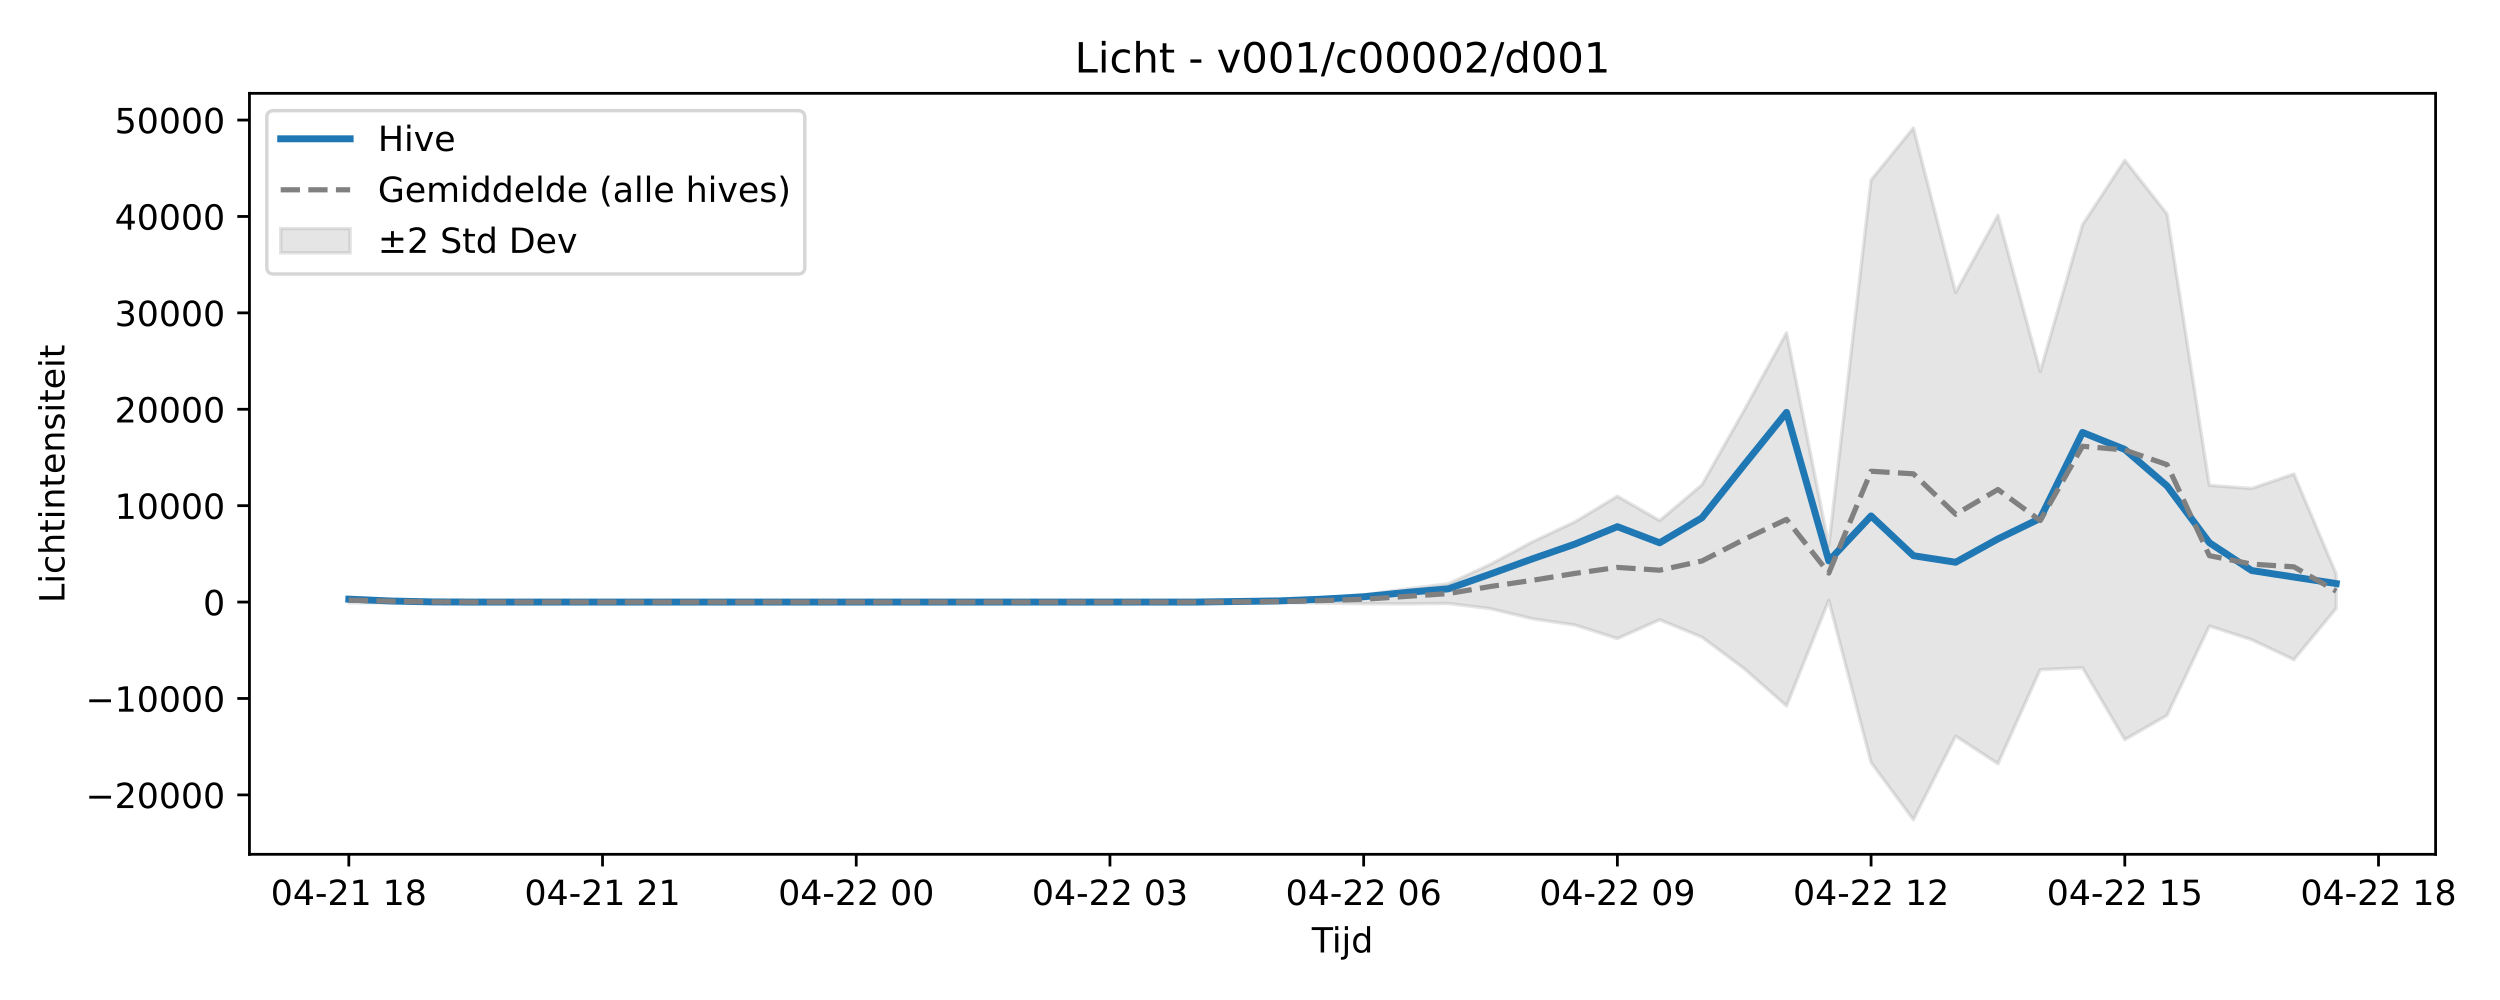
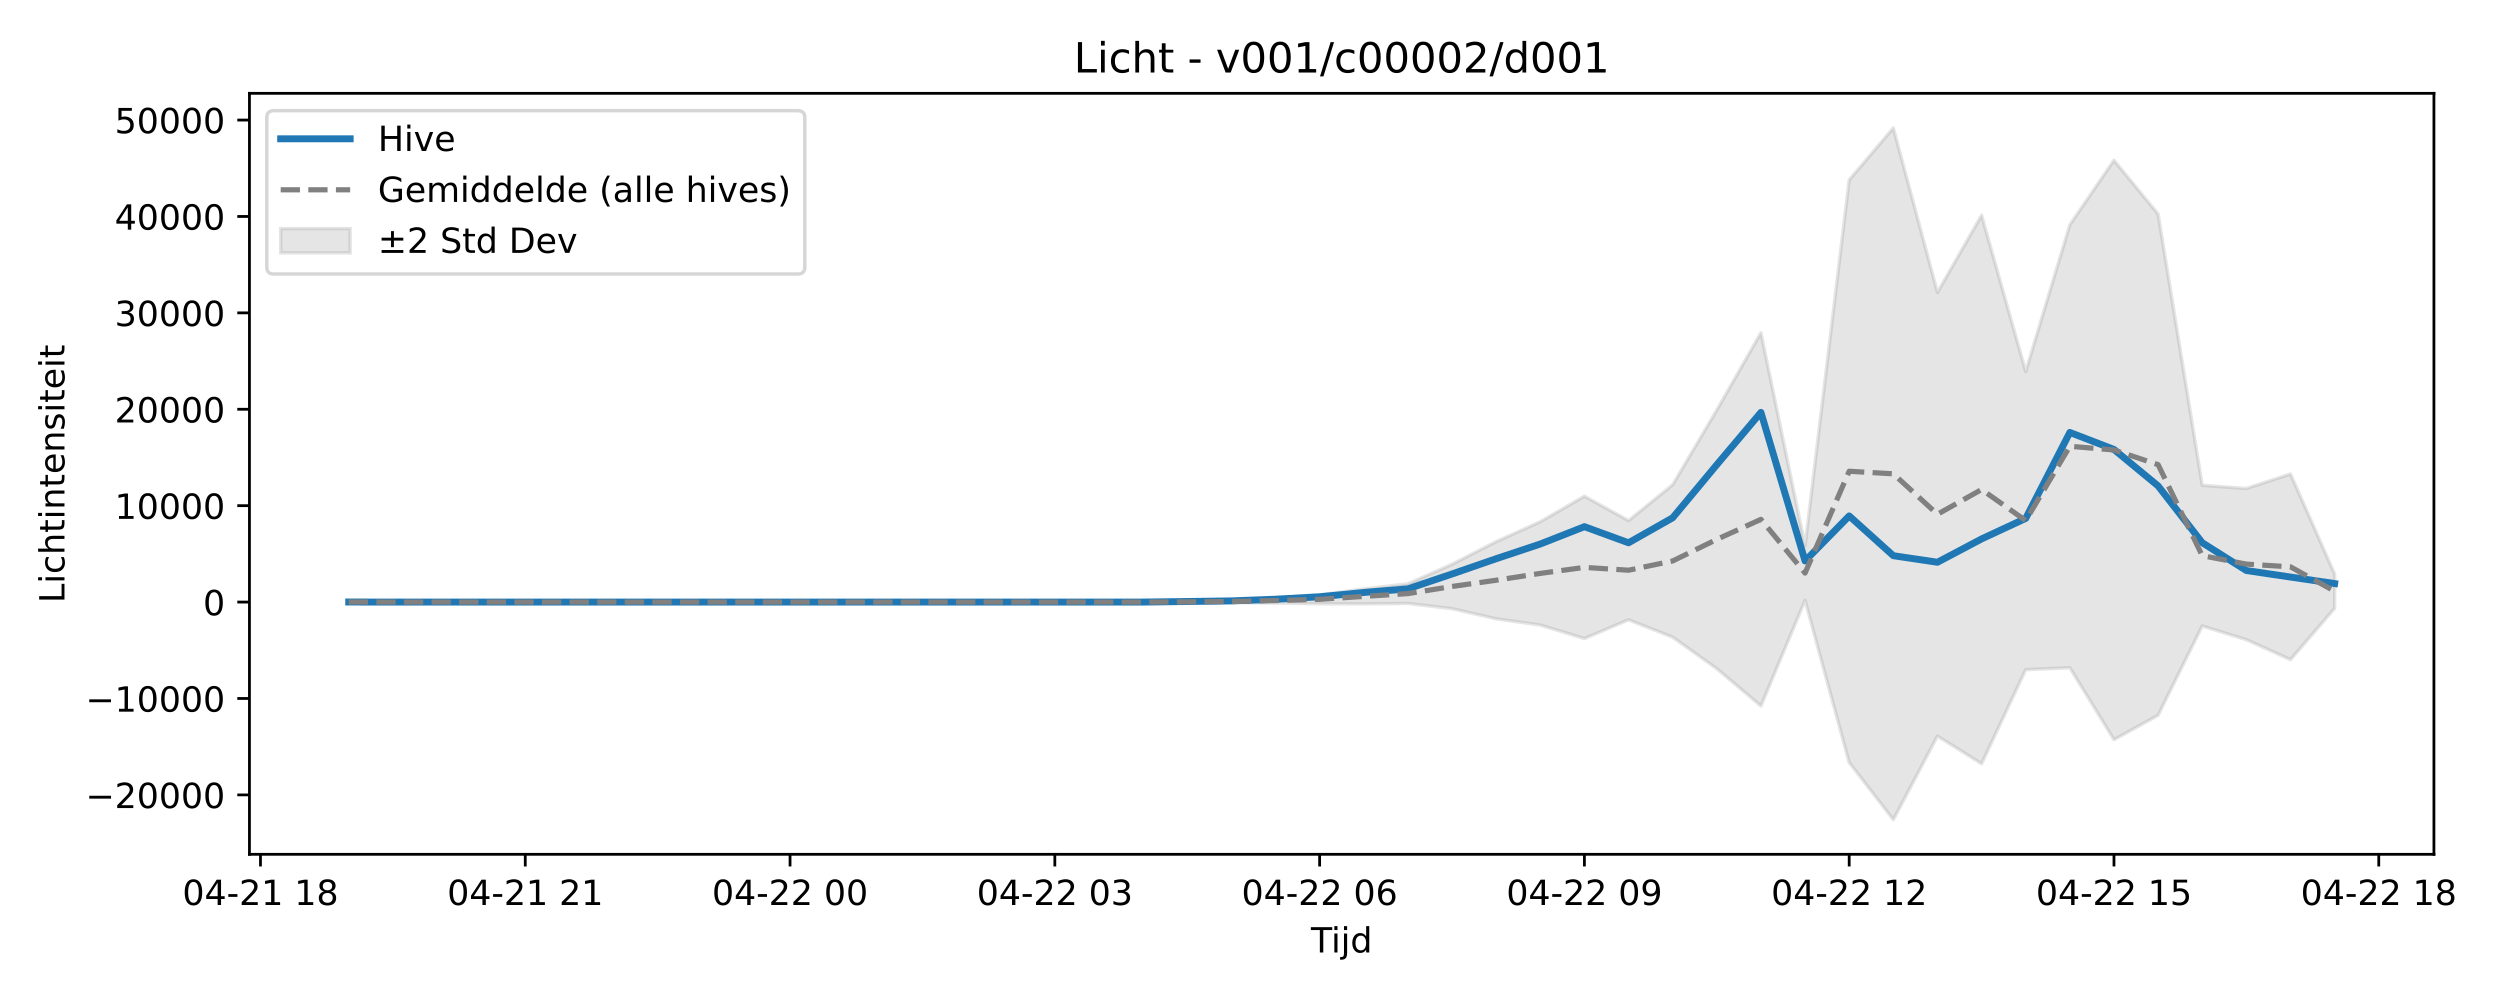
<svg xmlns="http://www.w3.org/2000/svg" xmlns:xlink="http://www.w3.org/1999/xlink" width="720pt" height="288pt" viewBox="0 0 720 288" version="1.1">
  <defs>
    <style type="text/css">*{stroke-linejoin: round; stroke-linecap: butt}</style>
  </defs>
  <g id="figure_1">
    <g id="patch_1">
      <path d="M 0 288  L 720 288  L 720 0  L 0 0  z " style="fill: #ffffff" />
    </g>
    <g id="axes_1">
      <g id="patch_2">
-         <path d="M 71.84 246.04  L 701.451 246.04  L 701.451 26.88  L 71.84 26.88  z " style="fill: #ffffff" />
+         <path d="M 71.84 246.04  L 700.971 246.04  L 700.971 26.88  L 71.84 26.88  z " style="fill: #ffffff" />
      </g>
      <g id="FillBetweenPolyCollection_1">
        <defs>
-           <path id="mb40a20d2f4" d="M 100.459 -116.009  L 100.459 -114.329  L 112.637 -114.475  L 124.815 -114.547  L 136.993 -114.594  L 149.171 -114.601  L 161.349 -114.601  L 173.528 -114.601  L 185.706 -114.601  L 197.884 -114.601  L 210.062 -114.601  L 222.24 -114.601  L 234.418 -114.601  L 246.597 -114.601  L 258.775 -114.601  L 270.953 -114.601  L 283.131 -114.601  L 295.309 -114.601  L 307.487 -114.601  L 319.665 -114.601  L 331.844 -114.601  L 344.022 -114.6  L 356.2 -114.486  L 368.378 -114.456  L 380.556 -114.314  L 392.734 -114.123  L 404.913 -114.081  L 417.091 -114.205  L 429.269 -112.703  L 441.447 -109.777  L 453.625 -107.984  L 465.803 -104.097  L 477.981 -109.498  L 490.16 -104.494  L 502.338 -95.418  L 514.516 -84.686  L 526.694 -115.083  L 538.872 -68.387  L 551.05 -51.922  L 563.229 -75.999  L 575.407 -68.039  L 587.585 -95.134  L 599.763 -95.68  L 611.941 -74.97  L 624.119 -82  L 636.297 -107.708  L 648.476 -103.766  L 660.654 -98.012  L 672.832 -112.794  L 672.832 -122.677  L 672.832 -122.677  L 660.654 -151.487  L 648.476 -147.311  L 636.297 -148.223  L 624.119 -226.359  L 611.941 -241.841  L 599.763 -223.268  L 587.585 -181.001  L 575.407 -226.006  L 563.229 -203.78  L 551.05 -251.158  L 538.872 -236.176  L 526.694 -130.831  L 514.516 -192.163  L 502.338 -169.901  L 490.16 -148.384  L 477.981 -138.063  L 465.803 -145.086  L 453.625 -137.736  L 441.447 -132.004  L 429.269 -125.49  L 417.091 -119.878  L 404.913 -118.375  L 392.734 -116.676  L 380.556 -115.75  L 368.378 -115.075  L 356.2 -114.841  L 344.022 -114.605  L 331.844 -114.601  L 319.665 -114.601  L 307.487 -114.601  L 295.309 -114.601  L 283.131 -114.601  L 270.953 -114.601  L 258.775 -114.601  L 246.597 -114.601  L 234.418 -114.601  L 222.24 -114.601  L 210.062 -114.601  L 197.884 -114.601  L 185.706 -114.601  L 173.528 -114.601  L 161.349 -114.601  L 149.171 -114.601  L 136.993 -114.614  L 124.815 -114.759  L 112.637 -115.21  L 100.459 -116.009  z " style="stroke: #808080; stroke-opacity: 0.2" />
+           <path id="m0e2155db5e" d="M 100.437 -114.717  L 100.437 -114.553  L 113.147 -114.594  L 125.856 -114.601  L 138.566 -114.601  L 151.276 -114.601  L 163.985 -114.601  L 176.695 -114.601  L 189.405 -114.601  L 202.115 -114.601  L 214.824 -114.601  L 227.534 -114.601  L 240.244 -114.601  L 252.953 -114.601  L 265.663 -114.601  L 278.373 -114.601  L 291.083 -114.601  L 303.792 -114.601  L 316.502 -114.601  L 329.212 -114.6  L 341.921 -114.486  L 354.631 -114.456  L 367.341 -114.314  L 380.051 -114.123  L 392.76 -114.081  L 405.47 -114.205  L 418.18 -112.703  L 430.889 -109.777  L 443.599 -107.984  L 456.309 -104.097  L 469.019 -109.498  L 481.728 -104.494  L 494.438 -95.418  L 507.148 -84.686  L 519.857 -115.083  L 532.567 -68.387  L 545.277 -51.922  L 557.987 -75.999  L 570.696 -68.039  L 583.406 -95.134  L 596.116 -95.68  L 608.825 -74.97  L 621.535 -82  L 634.245 -107.708  L 646.955 -103.766  L 659.664 -98.012  L 672.374 -112.794  L 672.374 -122.677  L 672.374 -122.677  L 659.664 -151.487  L 646.955 -147.311  L 634.245 -148.223  L 621.535 -226.359  L 608.825 -241.841  L 596.116 -223.268  L 583.406 -181.001  L 570.696 -226.006  L 557.987 -203.78  L 545.277 -251.158  L 532.567 -236.176  L 519.857 -130.831  L 507.148 -192.163  L 494.438 -169.901  L 481.728 -148.384  L 469.019 -138.063  L 456.309 -145.086  L 443.599 -137.736  L 430.889 -132.004  L 418.18 -125.49  L 405.47 -119.878  L 392.76 -118.375  L 380.051 -116.676  L 367.341 -115.75  L 354.631 -115.075  L 341.921 -114.841  L 329.212 -114.605  L 316.502 -114.601  L 303.792 -114.601  L 291.083 -114.601  L 278.373 -114.601  L 265.663 -114.601  L 252.953 -114.601  L 240.244 -114.601  L 227.534 -114.601  L 214.824 -114.601  L 202.115 -114.601  L 189.405 -114.601  L 176.695 -114.601  L 163.985 -114.601  L 151.276 -114.601  L 138.566 -114.601  L 125.856 -114.601  L 113.147 -114.614  L 100.437 -114.717  z " style="stroke: #808080; stroke-opacity: 0.2" />
        </defs>
-         <g clip-path="url(#p289f953d80)">
-           <use xlink:href="#mb40a20d2f4" x="0" y="288" style="fill: #808080; fill-opacity: 0.2; stroke: #808080; stroke-opacity: 0.2" />
+         <g clip-path="url(#pf7ab333ab5)">
+           <use xlink:href="#m0e2155db5e" x="0" y="288" style="fill: #808080; fill-opacity: 0.2; stroke: #808080; stroke-opacity: 0.2" />
        </g>
      </g>
      <g id="matplotlib.axis_1">
        <g id="xtick_1">
          <g id="line2d_1">
            <defs>
-               <path id="m3465096971" d="M 0 0  L 0 3.5  " style="stroke: #000000; stroke-width: 0.8" />
-             </defs>
-             <g>
-               <use xlink:href="#m3465096971" x="100.459" y="246.04" style="stroke: #000000; stroke-width: 0.8" />
+               <path id="m00b32b016e" d="M 0 0  L 0 3.5  " style="stroke: #000000; stroke-width: 0.8" />
+             </defs>
+             <g>
+               <use xlink:href="#m00b32b016e" x="75.017" y="246.04" style="stroke: #000000; stroke-width: 0.8" />
            </g>
          </g>
          <g id="text_1">
-             <g transform="translate(77.97819 260.6384) scale(0.1 -0.1)">
+             <g transform="translate(52.53696 260.6384) scale(0.1 -0.1)">
              <defs>
                <path id="DejaVuSans-30" d="M 2034 4250  Q 1547 4250 1301 3770  Q 1056 3291 1056 2328  Q 1056 1369 1301 889  Q 1547 409 2034 409  Q 2525 409 2770 889  Q 3016 1369 3016 2328  Q 3016 3291 2770 3770  Q 2525 4250 2034 4250  z M 2034 4750  Q 2819 4750 3233 4129  Q 3647 3509 3647 2328  Q 3647 1150 3233 529  Q 2819 -91 2034 -91  Q 1250 -91 836 529  Q 422 1150 422 2328  Q 422 3509 836 4129  Q 1250 4750 2034 4750  z " transform="scale(0.015625)" />
                <path id="DejaVuSans-34" d="M 2419 4116  L 825 1625  L 2419 1625  L 2419 4116  z M 2253 4666  L 3047 4666  L 3047 1625  L 3713 1625  L 3713 1100  L 3047 1100  L 3047 0  L 2419 0  L 2419 1100  L 313 1100  L 313 1709  L 2253 4666  z " transform="scale(0.015625)" />
                <path id="DejaVuSans-2d" d="M 313 2009  L 1997 2009  L 1997 1497  L 313 1497  L 313 2009  z " transform="scale(0.015625)" />
                <path id="DejaVuSans-32" d="M 1228 531  L 3431 531  L 3431 0  L 469 0  L 469 531  Q 828 903 1448 1529  Q 2069 2156 2228 2338  Q 2531 2678 2651 2914  Q 2772 3150 2772 3378  Q 2772 3750 2511 3984  Q 2250 4219 1831 4219  Q 1534 4219 1204 4116  Q 875 4013 500 3803  L 500 4441  Q 881 4594 1212 4672  Q 1544 4750 1819 4750  Q 2544 4750 2975 4387  Q 3406 4025 3406 3419  Q 3406 3131 3298 2873  Q 3191 2616 2906 2266  Q 2828 2175 2409 1742  Q 1991 1309 1228 531  z " transform="scale(0.015625)" />
                <path id="DejaVuSans-31" d="M 794 531  L 1825 531  L 1825 4091  L 703 3866  L 703 4441  L 1819 4666  L 2450 4666  L 2450 531  L 3481 531  L 3481 0  L 794 0  L 794 531  z " transform="scale(0.015625)" />
                <path id="DejaVuSans-20" transform="scale(0.015625)" />
                <path id="DejaVuSans-38" d="M 2034 2216  Q 1584 2216 1326 1975  Q 1069 1734 1069 1313  Q 1069 891 1326 650  Q 1584 409 2034 409  Q 2484 409 2743 651  Q 3003 894 3003 1313  Q 3003 1734 2745 1975  Q 2488 2216 2034 2216  z M 1403 2484  Q 997 2584 770 2862  Q 544 3141 544 3541  Q 544 4100 942 4425  Q 1341 4750 2034 4750  Q 2731 4750 3128 4425  Q 3525 4100 3525 3541  Q 3525 3141 3298 2862  Q 3072 2584 2669 2484  Q 3125 2378 3379 2068  Q 3634 1759 3634 1313  Q 3634 634 3220 271  Q 2806 -91 2034 -91  Q 1263 -91 848 271  Q 434 634 434 1313  Q 434 1759 690 2068  Q 947 2378 1403 2484  z M 1172 3481  Q 1172 3119 1398 2916  Q 1625 2713 2034 2713  Q 2441 2713 2670 2916  Q 2900 3119 2900 3481  Q 2900 3844 2670 4047  Q 2441 4250 2034 4250  Q 1625 4250 1398 4047  Q 1172 3844 1172 3481  z " transform="scale(0.015625)" />
              </defs>
              <use xlink:href="#DejaVuSans-30" />
              <use xlink:href="#DejaVuSans-34" transform="translate(63.62305 0)" />
              <use xlink:href="#DejaVuSans-2d" transform="translate(127.2461 0)" />
              <use xlink:href="#DejaVuSans-32" transform="translate(163.3301 0)" />
              <use xlink:href="#DejaVuSans-31" transform="translate(226.9531 0)" />
              <use xlink:href="#DejaVuSans-20" transform="translate(290.5762 0)" />
              <use xlink:href="#DejaVuSans-31" transform="translate(322.3633 0)" />
              <use xlink:href="#DejaVuSans-38" transform="translate(385.9863 0)" />
            </g>
          </g>
        </g>
        <g id="xtick_2">
          <g id="line2d_2">
            <g>
-               <use xlink:href="#m3465096971" x="173.528" y="246.04" style="stroke: #000000; stroke-width: 0.8" />
+               <use xlink:href="#m00b32b016e" x="151.276" y="246.04" style="stroke: #000000; stroke-width: 0.8" />
            </g>
          </g>
          <g id="text_2">
-             <g transform="translate(151.0471 260.6384) scale(0.1 -0.1)">
+             <g transform="translate(128.7953 260.6384) scale(0.1 -0.1)">
              <use xlink:href="#DejaVuSans-30" />
              <use xlink:href="#DejaVuSans-34" transform="translate(63.62305 0)" />
              <use xlink:href="#DejaVuSans-2d" transform="translate(127.2461 0)" />
              <use xlink:href="#DejaVuSans-32" transform="translate(163.3301 0)" />
              <use xlink:href="#DejaVuSans-31" transform="translate(226.9531 0)" />
              <use xlink:href="#DejaVuSans-20" transform="translate(290.5762 0)" />
              <use xlink:href="#DejaVuSans-32" transform="translate(322.3633 0)" />
              <use xlink:href="#DejaVuSans-31" transform="translate(385.9863 0)" />
            </g>
          </g>
        </g>
        <g id="xtick_3">
          <g id="line2d_3">
            <g>
-               <use xlink:href="#m3465096971" x="246.597" y="246.04" style="stroke: #000000; stroke-width: 0.8" />
+               <use xlink:href="#m00b32b016e" x="227.534" y="246.04" style="stroke: #000000; stroke-width: 0.8" />
            </g>
          </g>
          <g id="text_3">
-             <g transform="translate(224.1161 260.6384) scale(0.1 -0.1)">
+             <g transform="translate(205.0535 260.6384) scale(0.1 -0.1)">
              <use xlink:href="#DejaVuSans-30" />
              <use xlink:href="#DejaVuSans-34" transform="translate(63.62305 0)" />
              <use xlink:href="#DejaVuSans-2d" transform="translate(127.2461 0)" />
              <use xlink:href="#DejaVuSans-32" transform="translate(163.3301 0)" />
              <use xlink:href="#DejaVuSans-32" transform="translate(226.9531 0)" />
              <use xlink:href="#DejaVuSans-20" transform="translate(290.5762 0)" />
              <use xlink:href="#DejaVuSans-30" transform="translate(322.3633 0)" />
              <use xlink:href="#DejaVuSans-30" transform="translate(385.9863 0)" />
            </g>
          </g>
        </g>
        <g id="xtick_4">
          <g id="line2d_4">
            <g>
-               <use xlink:href="#m3465096971" x="319.665" y="246.04" style="stroke: #000000; stroke-width: 0.8" />
+               <use xlink:href="#m00b32b016e" x="303.792" y="246.04" style="stroke: #000000; stroke-width: 0.8" />
            </g>
          </g>
          <g id="text_4">
-             <g transform="translate(297.185 260.6384) scale(0.1 -0.1)">
+             <g transform="translate(281.3118 260.6384) scale(0.1 -0.1)">
              <defs>
                <path id="DejaVuSans-33" d="M 2597 2516  Q 3050 2419 3304 2112  Q 3559 1806 3559 1356  Q 3559 666 3084 287  Q 2609 -91 1734 -91  Q 1441 -91 1130 -33  Q 819 25 488 141  L 488 750  Q 750 597 1062 519  Q 1375 441 1716 441  Q 2309 441 2620 675  Q 2931 909 2931 1356  Q 2931 1769 2642 2001  Q 2353 2234 1838 2234  L 1294 2234  L 1294 2753  L 1863 2753  Q 2328 2753 2575 2939  Q 2822 3125 2822 3475  Q 2822 3834 2567 4026  Q 2313 4219 1838 4219  Q 1578 4219 1281 4162  Q 984 4106 628 3988  L 628 4550  Q 988 4650 1302 4700  Q 1616 4750 1894 4750  Q 2613 4750 3031 4423  Q 3450 4097 3450 3541  Q 3450 3153 3228 2886  Q 3006 2619 2597 2516  z " transform="scale(0.015625)" />
              </defs>
              <use xlink:href="#DejaVuSans-30" />
              <use xlink:href="#DejaVuSans-34" transform="translate(63.62305 0)" />
              <use xlink:href="#DejaVuSans-2d" transform="translate(127.2461 0)" />
              <use xlink:href="#DejaVuSans-32" transform="translate(163.3301 0)" />
              <use xlink:href="#DejaVuSans-32" transform="translate(226.9531 0)" />
              <use xlink:href="#DejaVuSans-20" transform="translate(290.5762 0)" />
              <use xlink:href="#DejaVuSans-30" transform="translate(322.3633 0)" />
              <use xlink:href="#DejaVuSans-33" transform="translate(385.9863 0)" />
            </g>
          </g>
        </g>
        <g id="xtick_5">
          <g id="line2d_5">
            <g>
-               <use xlink:href="#m3465096971" x="392.734" y="246.04" style="stroke: #000000; stroke-width: 0.8" />
+               <use xlink:href="#m00b32b016e" x="380.051" y="246.04" style="stroke: #000000; stroke-width: 0.8" />
            </g>
          </g>
          <g id="text_5">
-             <g transform="translate(370.2539 260.6384) scale(0.1 -0.1)">
+             <g transform="translate(357.5701 260.6384) scale(0.1 -0.1)">
              <defs>
                <path id="DejaVuSans-36" d="M 2113 2584  Q 1688 2584 1439 2293  Q 1191 2003 1191 1497  Q 1191 994 1439 701  Q 1688 409 2113 409  Q 2538 409 2786 701  Q 3034 994 3034 1497  Q 3034 2003 2786 2293  Q 2538 2584 2113 2584  z M 3366 4563  L 3366 3988  Q 3128 4100 2886 4159  Q 2644 4219 2406 4219  Q 1781 4219 1451 3797  Q 1122 3375 1075 2522  Q 1259 2794 1537 2939  Q 1816 3084 2150 3084  Q 2853 3084 3261 2657  Q 3669 2231 3669 1497  Q 3669 778 3244 343  Q 2819 -91 2113 -91  Q 1303 -91 875 529  Q 447 1150 447 2328  Q 447 3434 972 4092  Q 1497 4750 2381 4750  Q 2619 4750 2861 4703  Q 3103 4656 3366 4563  z " transform="scale(0.015625)" />
              </defs>
              <use xlink:href="#DejaVuSans-30" />
              <use xlink:href="#DejaVuSans-34" transform="translate(63.62305 0)" />
              <use xlink:href="#DejaVuSans-2d" transform="translate(127.2461 0)" />
              <use xlink:href="#DejaVuSans-32" transform="translate(163.3301 0)" />
              <use xlink:href="#DejaVuSans-32" transform="translate(226.9531 0)" />
              <use xlink:href="#DejaVuSans-20" transform="translate(290.5762 0)" />
              <use xlink:href="#DejaVuSans-30" transform="translate(322.3633 0)" />
              <use xlink:href="#DejaVuSans-36" transform="translate(385.9863 0)" />
            </g>
          </g>
        </g>
        <g id="xtick_6">
          <g id="line2d_6">
            <g>
-               <use xlink:href="#m3465096971" x="465.803" y="246.04" style="stroke: #000000; stroke-width: 0.8" />
+               <use xlink:href="#m00b32b016e" x="456.309" y="246.04" style="stroke: #000000; stroke-width: 0.8" />
            </g>
          </g>
          <g id="text_6">
-             <g transform="translate(443.3228 260.6384) scale(0.1 -0.1)">
+             <g transform="translate(433.8284 260.6384) scale(0.1 -0.1)">
              <defs>
                <path id="DejaVuSans-39" d="M 703 97  L 703 672  Q 941 559 1184 500  Q 1428 441 1663 441  Q 2288 441 2617 861  Q 2947 1281 2994 2138  Q 2813 1869 2534 1725  Q 2256 1581 1919 1581  Q 1219 1581 811 2004  Q 403 2428 403 3163  Q 403 3881 828 4315  Q 1253 4750 1959 4750  Q 2769 4750 3195 4129  Q 3622 3509 3622 2328  Q 3622 1225 3098 567  Q 2575 -91 1691 -91  Q 1453 -91 1209 -44  Q 966 3 703 97  z M 1959 2075  Q 2384 2075 2632 2365  Q 2881 2656 2881 3163  Q 2881 3666 2632 3958  Q 2384 4250 1959 4250  Q 1534 4250 1286 3958  Q 1038 3666 1038 3163  Q 1038 2656 1286 2365  Q 1534 2075 1959 2075  z " transform="scale(0.015625)" />
              </defs>
              <use xlink:href="#DejaVuSans-30" />
              <use xlink:href="#DejaVuSans-34" transform="translate(63.62305 0)" />
              <use xlink:href="#DejaVuSans-2d" transform="translate(127.2461 0)" />
              <use xlink:href="#DejaVuSans-32" transform="translate(163.3301 0)" />
              <use xlink:href="#DejaVuSans-32" transform="translate(226.9531 0)" />
              <use xlink:href="#DejaVuSans-20" transform="translate(290.5762 0)" />
              <use xlink:href="#DejaVuSans-30" transform="translate(322.3633 0)" />
              <use xlink:href="#DejaVuSans-39" transform="translate(385.9863 0)" />
            </g>
          </g>
        </g>
        <g id="xtick_7">
          <g id="line2d_7">
            <g>
-               <use xlink:href="#m3465096971" x="538.872" y="246.04" style="stroke: #000000; stroke-width: 0.8" />
+               <use xlink:href="#m00b32b016e" x="532.567" y="246.04" style="stroke: #000000; stroke-width: 0.8" />
            </g>
          </g>
          <g id="text_7">
-             <g transform="translate(516.3918 260.6384) scale(0.1 -0.1)">
+             <g transform="translate(510.0867 260.6384) scale(0.1 -0.1)">
              <use xlink:href="#DejaVuSans-30" />
              <use xlink:href="#DejaVuSans-34" transform="translate(63.62305 0)" />
              <use xlink:href="#DejaVuSans-2d" transform="translate(127.2461 0)" />
              <use xlink:href="#DejaVuSans-32" transform="translate(163.3301 0)" />
              <use xlink:href="#DejaVuSans-32" transform="translate(226.9531 0)" />
              <use xlink:href="#DejaVuSans-20" transform="translate(290.5762 0)" />
              <use xlink:href="#DejaVuSans-31" transform="translate(322.3633 0)" />
              <use xlink:href="#DejaVuSans-32" transform="translate(385.9863 0)" />
            </g>
          </g>
        </g>
        <g id="xtick_8">
          <g id="line2d_8">
            <g>
-               <use xlink:href="#m3465096971" x="611.941" y="246.04" style="stroke: #000000; stroke-width: 0.8" />
+               <use xlink:href="#m00b32b016e" x="608.825" y="246.04" style="stroke: #000000; stroke-width: 0.8" />
            </g>
          </g>
          <g id="text_8">
-             <g transform="translate(589.4607 260.6384) scale(0.1 -0.1)">
+             <g transform="translate(586.345 260.6384) scale(0.1 -0.1)">
              <defs>
                <path id="DejaVuSans-35" d="M 691 4666  L 3169 4666  L 3169 4134  L 1269 4134  L 1269 2991  Q 1406 3038 1543 3061  Q 1681 3084 1819 3084  Q 2600 3084 3056 2656  Q 3513 2228 3513 1497  Q 3513 744 3044 326  Q 2575 -91 1722 -91  Q 1428 -91 1123 -41  Q 819 9 494 109  L 494 744  Q 775 591 1075 516  Q 1375 441 1709 441  Q 2250 441 2565 725  Q 2881 1009 2881 1497  Q 2881 1984 2565 2268  Q 2250 2553 1709 2553  Q 1456 2553 1204 2497  Q 953 2441 691 2322  L 691 4666  z " transform="scale(0.015625)" />
              </defs>
              <use xlink:href="#DejaVuSans-30" />
              <use xlink:href="#DejaVuSans-34" transform="translate(63.62305 0)" />
              <use xlink:href="#DejaVuSans-2d" transform="translate(127.2461 0)" />
              <use xlink:href="#DejaVuSans-32" transform="translate(163.3301 0)" />
              <use xlink:href="#DejaVuSans-32" transform="translate(226.9531 0)" />
              <use xlink:href="#DejaVuSans-20" transform="translate(290.5762 0)" />
              <use xlink:href="#DejaVuSans-31" transform="translate(322.3633 0)" />
              <use xlink:href="#DejaVuSans-35" transform="translate(385.9863 0)" />
            </g>
          </g>
        </g>
        <g id="xtick_9">
          <g id="line2d_9">
            <g>
-               <use xlink:href="#m3465096971" x="685.01" y="246.04" style="stroke: #000000; stroke-width: 0.8" />
+               <use xlink:href="#m00b32b016e" x="685.084" y="246.04" style="stroke: #000000; stroke-width: 0.8" />
            </g>
          </g>
          <g id="text_9">
-             <g transform="translate(662.5296 260.6384) scale(0.1 -0.1)">
+             <g transform="translate(662.6033 260.6384) scale(0.1 -0.1)">
              <use xlink:href="#DejaVuSans-30" />
              <use xlink:href="#DejaVuSans-34" transform="translate(63.62305 0)" />
              <use xlink:href="#DejaVuSans-2d" transform="translate(127.2461 0)" />
              <use xlink:href="#DejaVuSans-32" transform="translate(163.3301 0)" />
              <use xlink:href="#DejaVuSans-32" transform="translate(226.9531 0)" />
              <use xlink:href="#DejaVuSans-20" transform="translate(290.5762 0)" />
              <use xlink:href="#DejaVuSans-31" transform="translate(322.3633 0)" />
              <use xlink:href="#DejaVuSans-38" transform="translate(385.9863 0)" />
            </g>
          </g>
        </g>
        <g id="text_10">
-           <g transform="translate(377.7953 274.3166) scale(0.1 -0.1)">
+           <g transform="translate(377.5555 274.3166) scale(0.1 -0.1)">
            <defs>
              <path id="DejaVuSans-54" d="M -19 4666  L 3928 4666  L 3928 4134  L 2272 4134  L 2272 0  L 1638 0  L 1638 4134  L -19 4134  L -19 4666  z " transform="scale(0.015625)" />
              <path id="DejaVuSans-69" d="M 603 3500  L 1178 3500  L 1178 0  L 603 0  L 603 3500  z M 603 4863  L 1178 4863  L 1178 4134  L 603 4134  L 603 4863  z " transform="scale(0.015625)" />
              <path id="DejaVuSans-6a" d="M 603 3500  L 1178 3500  L 1178 -63  Q 1178 -731 923 -1031  Q 669 -1331 103 -1331  L -116 -1331  L -116 -844  L 38 -844  Q 366 -844 484 -692  Q 603 -541 603 -63  L 603 3500  z M 603 4863  L 1178 4863  L 1178 4134  L 603 4134  L 603 4863  z " transform="scale(0.015625)" />
              <path id="DejaVuSans-64" d="M 2906 2969  L 2906 4863  L 3481 4863  L 3481 0  L 2906 0  L 2906 525  Q 2725 213 2448 61  Q 2172 -91 1784 -91  Q 1150 -91 751 415  Q 353 922 353 1747  Q 353 2572 751 3078  Q 1150 3584 1784 3584  Q 2172 3584 2448 3432  Q 2725 3281 2906 2969  z M 947 1747  Q 947 1113 1208 752  Q 1469 391 1925 391  Q 2381 391 2643 752  Q 2906 1113 2906 1747  Q 2906 2381 2643 2742  Q 2381 3103 1925 3103  Q 1469 3103 1208 2742  Q 947 2381 947 1747  z " transform="scale(0.015625)" />
            </defs>
            <use xlink:href="#DejaVuSans-54" />
            <use xlink:href="#DejaVuSans-69" transform="translate(57.95898 0)" />
            <use xlink:href="#DejaVuSans-6a" transform="translate(85.74219 0)" />
            <use xlink:href="#DejaVuSans-64" transform="translate(113.5254 0)" />
          </g>
        </g>
      </g>
      <g id="matplotlib.axis_2">
        <g id="ytick_1">
          <g id="line2d_10">
            <defs>
-               <path id="mb9f916b523" d="M 0 0  L -3.5 0  " style="stroke: #000000; stroke-width: 0.8" />
-             </defs>
-             <g>
-               <use xlink:href="#mb9f916b523" x="71.84" y="228.928" style="stroke: #000000; stroke-width: 0.8" />
+               <path id="mf89a42b714" d="M 0 0  L -3.5 0  " style="stroke: #000000; stroke-width: 0.8" />
+             </defs>
+             <g>
+               <use xlink:href="#mf89a42b714" x="71.84" y="228.928" style="stroke: #000000; stroke-width: 0.8" />
            </g>
          </g>
          <g id="text_11">
            <g transform="translate(24.64781 232.7272) scale(0.1 -0.1)">
              <defs>
                <path id="DejaVuSans-2212" d="M 678 2272  L 4684 2272  L 4684 1741  L 678 1741  L 678 2272  z " transform="scale(0.015625)" />
              </defs>
              <use xlink:href="#DejaVuSans-2212" />
              <use xlink:href="#DejaVuSans-32" transform="translate(83.78906 0)" />
              <use xlink:href="#DejaVuSans-30" transform="translate(147.4121 0)" />
              <use xlink:href="#DejaVuSans-30" transform="translate(211.0352 0)" />
              <use xlink:href="#DejaVuSans-30" transform="translate(274.6582 0)" />
              <use xlink:href="#DejaVuSans-30" transform="translate(338.2812 0)" />
            </g>
          </g>
        </g>
        <g id="ytick_2">
          <g id="line2d_11">
            <g>
-               <use xlink:href="#mb9f916b523" x="71.84" y="201.163" style="stroke: #000000; stroke-width: 0.8" />
+               <use xlink:href="#mf89a42b714" x="71.84" y="201.163" style="stroke: #000000; stroke-width: 0.8" />
            </g>
          </g>
          <g id="text_12">
            <g transform="translate(24.64781 204.9625) scale(0.1 -0.1)">
              <use xlink:href="#DejaVuSans-2212" />
              <use xlink:href="#DejaVuSans-31" transform="translate(83.78906 0)" />
              <use xlink:href="#DejaVuSans-30" transform="translate(147.4121 0)" />
              <use xlink:href="#DejaVuSans-30" transform="translate(211.0352 0)" />
              <use xlink:href="#DejaVuSans-30" transform="translate(274.6582 0)" />
              <use xlink:href="#DejaVuSans-30" transform="translate(338.2812 0)" />
            </g>
          </g>
        </g>
        <g id="ytick_3">
          <g id="line2d_12">
            <g>
-               <use xlink:href="#mb9f916b523" x="71.84" y="173.399" style="stroke: #000000; stroke-width: 0.8" />
+               <use xlink:href="#mf89a42b714" x="71.84" y="173.399" style="stroke: #000000; stroke-width: 0.8" />
            </g>
          </g>
          <g id="text_13">
            <g transform="translate(58.4775 177.1978) scale(0.1 -0.1)">
              <use xlink:href="#DejaVuSans-30" />
            </g>
          </g>
        </g>
        <g id="ytick_4">
          <g id="line2d_13">
            <g>
-               <use xlink:href="#mb9f916b523" x="71.84" y="145.634" style="stroke: #000000; stroke-width: 0.8" />
+               <use xlink:href="#mf89a42b714" x="71.84" y="145.634" style="stroke: #000000; stroke-width: 0.8" />
            </g>
          </g>
          <g id="text_14">
            <g transform="translate(33.0275 149.4331) scale(0.1 -0.1)">
              <use xlink:href="#DejaVuSans-31" />
              <use xlink:href="#DejaVuSans-30" transform="translate(63.62305 0)" />
              <use xlink:href="#DejaVuSans-30" transform="translate(127.2461 0)" />
              <use xlink:href="#DejaVuSans-30" transform="translate(190.8691 0)" />
              <use xlink:href="#DejaVuSans-30" transform="translate(254.4922 0)" />
            </g>
          </g>
        </g>
        <g id="ytick_5">
          <g id="line2d_14">
            <g>
-               <use xlink:href="#mb9f916b523" x="71.84" y="117.869" style="stroke: #000000; stroke-width: 0.8" />
+               <use xlink:href="#mf89a42b714" x="71.84" y="117.869" style="stroke: #000000; stroke-width: 0.8" />
            </g>
          </g>
          <g id="text_15">
            <g transform="translate(33.0275 121.6685) scale(0.1 -0.1)">
              <use xlink:href="#DejaVuSans-32" />
              <use xlink:href="#DejaVuSans-30" transform="translate(63.62305 0)" />
              <use xlink:href="#DejaVuSans-30" transform="translate(127.2461 0)" />
              <use xlink:href="#DejaVuSans-30" transform="translate(190.8691 0)" />
              <use xlink:href="#DejaVuSans-30" transform="translate(254.4922 0)" />
            </g>
          </g>
        </g>
        <g id="ytick_6">
          <g id="line2d_15">
            <g>
-               <use xlink:href="#mb9f916b523" x="71.84" y="90.105" style="stroke: #000000; stroke-width: 0.8" />
+               <use xlink:href="#mf89a42b714" x="71.84" y="90.105" style="stroke: #000000; stroke-width: 0.8" />
            </g>
          </g>
          <g id="text_16">
            <g transform="translate(33.0275 93.90377) scale(0.1 -0.1)">
              <use xlink:href="#DejaVuSans-33" />
              <use xlink:href="#DejaVuSans-30" transform="translate(63.62305 0)" />
              <use xlink:href="#DejaVuSans-30" transform="translate(127.2461 0)" />
              <use xlink:href="#DejaVuSans-30" transform="translate(190.8691 0)" />
              <use xlink:href="#DejaVuSans-30" transform="translate(254.4922 0)" />
            </g>
          </g>
        </g>
        <g id="ytick_7">
          <g id="line2d_16">
            <g>
-               <use xlink:href="#mb9f916b523" x="71.84" y="62.34" style="stroke: #000000; stroke-width: 0.8" />
+               <use xlink:href="#mf89a42b714" x="71.84" y="62.34" style="stroke: #000000; stroke-width: 0.8" />
            </g>
          </g>
          <g id="text_17">
            <g transform="translate(33.0275 66.13909) scale(0.1 -0.1)">
              <use xlink:href="#DejaVuSans-34" />
              <use xlink:href="#DejaVuSans-30" transform="translate(63.62305 0)" />
              <use xlink:href="#DejaVuSans-30" transform="translate(127.2461 0)" />
              <use xlink:href="#DejaVuSans-30" transform="translate(190.8691 0)" />
              <use xlink:href="#DejaVuSans-30" transform="translate(254.4922 0)" />
            </g>
          </g>
        </g>
        <g id="ytick_8">
          <g id="line2d_17">
            <g>
-               <use xlink:href="#mb9f916b523" x="71.84" y="34.575" style="stroke: #000000; stroke-width: 0.8" />
+               <use xlink:href="#mf89a42b714" x="71.84" y="34.575" style="stroke: #000000; stroke-width: 0.8" />
            </g>
          </g>
          <g id="text_18">
            <g transform="translate(33.0275 38.37441) scale(0.1 -0.1)">
              <use xlink:href="#DejaVuSans-35" />
              <use xlink:href="#DejaVuSans-30" transform="translate(63.62305 0)" />
              <use xlink:href="#DejaVuSans-30" transform="translate(127.2461 0)" />
              <use xlink:href="#DejaVuSans-30" transform="translate(190.8691 0)" />
              <use xlink:href="#DejaVuSans-30" transform="translate(254.4922 0)" />
            </g>
          </g>
        </g>
        <g id="text_19">
          <g transform="translate(18.56812 173.6561) rotate(-90) scale(0.1 -0.1)">
            <defs>
              <path id="DejaVuSans-4c" d="M 628 4666  L 1259 4666  L 1259 531  L 3531 531  L 3531 0  L 628 0  L 628 4666  z " transform="scale(0.015625)" />
              <path id="DejaVuSans-63" d="M 3122 3366  L 3122 2828  Q 2878 2963 2633 3030  Q 2388 3097 2138 3097  Q 1578 3097 1268 2742  Q 959 2388 959 1747  Q 959 1106 1268 751  Q 1578 397 2138 397  Q 2388 397 2633 464  Q 2878 531 3122 666  L 3122 134  Q 2881 22 2623 -34  Q 2366 -91 2075 -91  Q 1284 -91 818 406  Q 353 903 353 1747  Q 353 2603 823 3093  Q 1294 3584 2113 3584  Q 2378 3584 2631 3529  Q 2884 3475 3122 3366  z " transform="scale(0.015625)" />
              <path id="DejaVuSans-68" d="M 3513 2113  L 3513 0  L 2938 0  L 2938 2094  Q 2938 2591 2744 2837  Q 2550 3084 2163 3084  Q 1697 3084 1428 2787  Q 1159 2491 1159 1978  L 1159 0  L 581 0  L 581 4863  L 1159 4863  L 1159 2956  Q 1366 3272 1645 3428  Q 1925 3584 2291 3584  Q 2894 3584 3203 3211  Q 3513 2838 3513 2113  z " transform="scale(0.015625)" />
              <path id="DejaVuSans-74" d="M 1172 4494  L 1172 3500  L 2356 3500  L 2356 3053  L 1172 3053  L 1172 1153  Q 1172 725 1289 603  Q 1406 481 1766 481  L 2356 481  L 2356 0  L 1766 0  Q 1100 0 847 248  Q 594 497 594 1153  L 594 3053  L 172 3053  L 172 3500  L 594 3500  L 594 4494  L 1172 4494  z " transform="scale(0.015625)" />
              <path id="DejaVuSans-6e" d="M 3513 2113  L 3513 0  L 2938 0  L 2938 2094  Q 2938 2591 2744 2837  Q 2550 3084 2163 3084  Q 1697 3084 1428 2787  Q 1159 2491 1159 1978  L 1159 0  L 581 0  L 581 3500  L 1159 3500  L 1159 2956  Q 1366 3272 1645 3428  Q 1925 3584 2291 3584  Q 2894 3584 3203 3211  Q 3513 2838 3513 2113  z " transform="scale(0.015625)" />
              <path id="DejaVuSans-65" d="M 3597 1894  L 3597 1613  L 953 1613  Q 991 1019 1311 708  Q 1631 397 2203 397  Q 2534 397 2845 478  Q 3156 559 3463 722  L 3463 178  Q 3153 47 2828 -22  Q 2503 -91 2169 -91  Q 1331 -91 842 396  Q 353 884 353 1716  Q 353 2575 817 3079  Q 1281 3584 2069 3584  Q 2775 3584 3186 3129  Q 3597 2675 3597 1894  z M 3022 2063  Q 3016 2534 2758 2815  Q 2500 3097 2075 3097  Q 1594 3097 1305 2825  Q 1016 2553 972 2059  L 3022 2063  z " transform="scale(0.015625)" />
              <path id="DejaVuSans-73" d="M 2834 3397  L 2834 2853  Q 2591 2978 2328 3040  Q 2066 3103 1784 3103  Q 1356 3103 1142 2972  Q 928 2841 928 2578  Q 928 2378 1081 2264  Q 1234 2150 1697 2047  L 1894 2003  Q 2506 1872 2764 1633  Q 3022 1394 3022 966  Q 3022 478 2636 193  Q 2250 -91 1575 -91  Q 1294 -91 989 -36  Q 684 19 347 128  L 347 722  Q 666 556 975 473  Q 1284 391 1588 391  Q 1994 391 2212 530  Q 2431 669 2431 922  Q 2431 1156 2273 1281  Q 2116 1406 1581 1522  L 1381 1569  Q 847 1681 609 1914  Q 372 2147 372 2553  Q 372 3047 722 3315  Q 1072 3584 1716 3584  Q 2034 3584 2315 3537  Q 2597 3491 2834 3397  z " transform="scale(0.015625)" />
            </defs>
            <use xlink:href="#DejaVuSans-4c" />
            <use xlink:href="#DejaVuSans-69" transform="translate(55.71289 0)" />
            <use xlink:href="#DejaVuSans-63" transform="translate(83.49609 0)" />
            <use xlink:href="#DejaVuSans-68" transform="translate(138.4766 0)" />
            <use xlink:href="#DejaVuSans-74" transform="translate(201.8555 0)" />
            <use xlink:href="#DejaVuSans-69" transform="translate(241.0645 0)" />
            <use xlink:href="#DejaVuSans-6e" transform="translate(268.8477 0)" />
            <use xlink:href="#DejaVuSans-74" transform="translate(332.2266 0)" />
            <use xlink:href="#DejaVuSans-65" transform="translate(371.4355 0)" />
            <use xlink:href="#DejaVuSans-6e" transform="translate(432.959 0)" />
            <use xlink:href="#DejaVuSans-73" transform="translate(496.3379 0)" />
            <use xlink:href="#DejaVuSans-69" transform="translate(548.4375 0)" />
            <use xlink:href="#DejaVuSans-74" transform="translate(576.2207 0)" />
            <use xlink:href="#DejaVuSans-65" transform="translate(615.4297 0)" />
            <use xlink:href="#DejaVuSans-69" transform="translate(676.9531 0)" />
            <use xlink:href="#DejaVuSans-74" transform="translate(704.7363 0)" />
          </g>
        </g>
      </g>
      <g id="line2d_18">
-         <path d="M 100.459 172.566  L 112.637 173.095  L 124.815 173.356  L 136.993 173.399  L 149.171 173.399  L 161.349 173.399  L 173.528 173.399  L 185.706 173.399  L 197.884 173.399  L 246.597 173.399  L 258.775 173.399  L 270.953 173.399  L 283.131 173.399  L 331.844 173.399  L 344.022 173.396  L 356.2 173.234  L 368.378 173.056  L 380.556 172.571  L 392.734 171.872  L 404.913 170.629  L 417.091 169.588  L 429.269 165.308  L 441.447 160.912  L 453.625 156.68  L 465.803 151.68  L 477.981 156.326  L 490.16 149.123  L 502.338 133.839  L 514.516 118.774  L 526.694 161.55  L 538.872 148.589  L 551.05 160.041  L 563.229 161.93  L 575.407 155.21  L 587.585 149.299  L 599.763 124.543  L 611.941 129.445  L 624.119 139.956  L 636.297 156.303  L 648.476 164.319  L 672.832 168.071  " clip-path="url(#p289f953d80)" style="fill: none; stroke: #1f77b4; stroke-width: 2; stroke-linecap: square" />
+         <path d="M 100.437 173.379  L 113.147 173.399  L 125.856 173.399  L 138.566 173.399  L 151.276 173.399  L 163.985 173.399  L 176.695 173.399  L 227.534 173.399  L 240.244 173.399  L 252.953 173.399  L 265.663 173.399  L 316.502 173.399  L 329.212 173.396  L 341.921 173.234  L 354.631 173.056  L 367.341 172.571  L 380.051 171.872  L 392.76 170.629  L 405.47 169.588  L 418.18 165.308  L 430.889 160.912  L 443.599 156.68  L 456.309 151.68  L 469.019 156.326  L 481.728 149.123  L 494.438 133.839  L 507.148 118.774  L 519.857 161.55  L 532.567 148.589  L 545.277 160.041  L 557.987 161.93  L 570.696 155.21  L 583.406 149.299  L 596.116 124.543  L 608.825 129.445  L 621.535 139.956  L 634.245 156.303  L 646.955 164.319  L 672.374 168.071  " clip-path="url(#pf7ab333ab5)" style="fill: none; stroke: #1f77b4; stroke-width: 2; stroke-linecap: square" />
      </g>
      <g id="line2d_19">
-         <path d="M 100.459 172.831  L 112.637 173.157  L 124.815 173.347  L 136.993 173.396  L 149.171 173.399  L 161.349 173.399  L 173.528 173.399  L 185.706 173.399  L 197.884 173.399  L 210.062 173.399  L 222.24 173.399  L 234.418 173.399  L 246.597 173.399  L 258.775 173.399  L 270.953 173.399  L 283.131 173.399  L 295.309 173.399  L 307.487 173.399  L 319.665 173.399  L 331.844 173.399  L 344.022 173.398  L 356.2 173.336  L 368.378 173.235  L 380.556 172.968  L 392.734 172.601  L 404.913 171.772  L 417.091 170.958  L 429.269 168.904  L 441.447 167.109  L 453.625 165.14  L 465.803 163.408  L 477.981 164.22  L 490.16 161.561  L 502.338 155.34  L 514.516 149.575  L 526.694 165.043  L 538.872 135.719  L 551.05 136.46  L 563.229 148.11  L 575.407 140.978  L 587.585 149.932  L 599.763 128.526  L 611.941 129.594  L 624.119 133.82  L 636.297 160.035  L 648.476 162.461  L 660.654 163.251  L 672.832 170.264  " clip-path="url(#p289f953d80)" style="fill: none; stroke-dasharray: 5.55,2.4; stroke-dashoffset: 0; stroke: #808080; stroke-width: 1.5" />
+         <path d="M 100.437 173.365  L 113.147 173.396  L 125.856 173.399  L 138.566 173.399  L 151.276 173.399  L 163.985 173.399  L 176.695 173.399  L 189.405 173.399  L 202.115 173.399  L 214.824 173.399  L 227.534 173.399  L 240.244 173.399  L 252.953 173.399  L 265.663 173.399  L 278.373 173.399  L 291.083 173.399  L 303.792 173.399  L 316.502 173.399  L 329.212 173.398  L 341.921 173.336  L 354.631 173.235  L 367.341 172.968  L 380.051 172.601  L 392.76 171.772  L 405.47 170.958  L 418.18 168.904  L 430.889 167.109  L 443.599 165.14  L 456.309 163.408  L 469.019 164.22  L 481.728 161.561  L 494.438 155.34  L 507.148 149.575  L 519.857 165.043  L 532.567 135.719  L 545.277 136.46  L 557.987 148.11  L 570.696 140.978  L 583.406 149.932  L 596.116 128.526  L 608.825 129.594  L 621.535 133.82  L 634.245 160.035  L 646.955 162.461  L 659.664 163.251  L 672.374 170.264  " clip-path="url(#pf7ab333ab5)" style="fill: none; stroke-dasharray: 5.55,2.4; stroke-dashoffset: 0; stroke: #808080; stroke-width: 1.5" />
      </g>
      <g id="patch_3">
        <path d="M 71.84 246.04  L 71.84 26.88  " style="fill: none; stroke: #000000; stroke-width: 0.8; stroke-linejoin: miter; stroke-linecap: square" />
      </g>
      <g id="patch_4">
-         <path d="M 701.451 246.04  L 701.451 26.88  " style="fill: none; stroke: #000000; stroke-width: 0.8; stroke-linejoin: miter; stroke-linecap: square" />
+         <path d="M 700.971 246.04  L 700.971 26.88  " style="fill: none; stroke: #000000; stroke-width: 0.8; stroke-linejoin: miter; stroke-linecap: square" />
      </g>
      <g id="patch_5">
-         <path d="M 71.84 246.04  L 701.451 246.04  " style="fill: none; stroke: #000000; stroke-width: 0.8; stroke-linejoin: miter; stroke-linecap: square" />
+         <path d="M 71.84 246.04  L 700.971 246.04  " style="fill: none; stroke: #000000; stroke-width: 0.8; stroke-linejoin: miter; stroke-linecap: square" />
      </g>
      <g id="patch_6">
-         <path d="M 71.84 26.88  L 701.451 26.88  " style="fill: none; stroke: #000000; stroke-width: 0.8; stroke-linejoin: miter; stroke-linecap: square" />
+         <path d="M 71.84 26.88  L 700.971 26.88  " style="fill: none; stroke: #000000; stroke-width: 0.8; stroke-linejoin: miter; stroke-linecap: square" />
      </g>
      <g id="text_20">
-         <g transform="translate(309.5087 20.88) scale(0.12 -0.12)">
+         <g transform="translate(309.2689 20.88) scale(0.12 -0.12)">
          <defs>
            <path id="DejaVuSans-76" d="M 191 3500  L 800 3500  L 1894 563  L 2988 3500  L 3597 3500  L 2284 0  L 1503 0  L 191 3500  z " transform="scale(0.015625)" />
            <path id="DejaVuSans-2f" d="M 1625 4666  L 2156 4666  L 531 -594  L 0 -594  L 1625 4666  z " transform="scale(0.015625)" />
          </defs>
          <use xlink:href="#DejaVuSans-4c" />
          <use xlink:href="#DejaVuSans-69" transform="translate(55.71289 0)" />
          <use xlink:href="#DejaVuSans-63" transform="translate(83.49609 0)" />
          <use xlink:href="#DejaVuSans-68" transform="translate(138.4766 0)" />
          <use xlink:href="#DejaVuSans-74" transform="translate(201.8555 0)" />
          <use xlink:href="#DejaVuSans-20" transform="translate(241.0645 0)" />
          <use xlink:href="#DejaVuSans-2d" transform="translate(272.8516 0)" />
          <use xlink:href="#DejaVuSans-20" transform="translate(308.9355 0)" />
          <use xlink:href="#DejaVuSans-76" transform="translate(340.7227 0)" />
          <use xlink:href="#DejaVuSans-30" transform="translate(399.9023 0)" />
          <use xlink:href="#DejaVuSans-30" transform="translate(463.5254 0)" />
          <use xlink:href="#DejaVuSans-31" transform="translate(527.1484 0)" />
          <use xlink:href="#DejaVuSans-2f" transform="translate(590.7715 0)" />
          <use xlink:href="#DejaVuSans-63" transform="translate(624.4629 0)" />
          <use xlink:href="#DejaVuSans-30" transform="translate(679.4434 0)" />
          <use xlink:href="#DejaVuSans-30" transform="translate(743.0664 0)" />
          <use xlink:href="#DejaVuSans-30" transform="translate(806.6895 0)" />
          <use xlink:href="#DejaVuSans-30" transform="translate(870.3125 0)" />
          <use xlink:href="#DejaVuSans-32" transform="translate(933.9355 0)" />
          <use xlink:href="#DejaVuSans-2f" transform="translate(997.5586 0)" />
          <use xlink:href="#DejaVuSans-64" transform="translate(1031.25 0)" />
          <use xlink:href="#DejaVuSans-30" transform="translate(1094.727 0)" />
          <use xlink:href="#DejaVuSans-30" transform="translate(1158.35 0)" />
          <use xlink:href="#DejaVuSans-31" transform="translate(1221.973 0)" />
        </g>
      </g>
      <g id="legend_1">
        <g id="patch_7">
          <path d="M 78.84 78.914  L 229.784 78.914  Q 231.784 78.914 231.784 76.914  L 231.784 33.88  Q 231.784 31.88 229.784 31.88  L 78.84 31.88  Q 76.84 31.88 76.84 33.88  L 76.84 76.914  Q 76.84 78.914 78.84 78.914  z " style="fill: #ffffff; opacity: 0.8; stroke: #cccccc; stroke-linejoin: miter" />
        </g>
        <g id="line2d_20">
          <path d="M 80.84 39.978  L 90.84 39.978  L 100.84 39.978  " style="fill: none; stroke: #1f77b4; stroke-width: 2; stroke-linecap: square" />
        </g>
        <g id="text_21">
          <g transform="translate(108.84 43.47844) scale(0.1 -0.1)">
            <defs>
              <path id="DejaVuSans-48" d="M 628 4666  L 1259 4666  L 1259 2753  L 3553 2753  L 3553 4666  L 4184 4666  L 4184 0  L 3553 0  L 3553 2222  L 1259 2222  L 1259 0  L 628 0  L 628 4666  z " transform="scale(0.015625)" />
            </defs>
            <use xlink:href="#DejaVuSans-48" />
            <use xlink:href="#DejaVuSans-69" transform="translate(75.19531 0)" />
            <use xlink:href="#DejaVuSans-76" transform="translate(102.9785 0)" />
            <use xlink:href="#DejaVuSans-65" transform="translate(162.1582 0)" />
          </g>
        </g>
        <g id="line2d_21">
          <path d="M 80.84 54.657  L 90.84 54.657  L 100.84 54.657  " style="fill: none; stroke-dasharray: 5.55,2.4; stroke-dashoffset: 0; stroke: #808080; stroke-width: 1.5" />
        </g>
        <g id="text_22">
          <g transform="translate(108.84 58.15656) scale(0.1 -0.1)">
            <defs>
              <path id="DejaVuSans-47" d="M 3809 666  L 3809 1919  L 2778 1919  L 2778 2438  L 4434 2438  L 4434 434  Q 4069 175 3628 42  Q 3188 -91 2688 -91  Q 1594 -91 976 548  Q 359 1188 359 2328  Q 359 3472 976 4111  Q 1594 4750 2688 4750  Q 3144 4750 3555 4637  Q 3966 4525 4313 4306  L 4313 3634  Q 3963 3931 3569 4081  Q 3175 4231 2741 4231  Q 1884 4231 1454 3753  Q 1025 3275 1025 2328  Q 1025 1384 1454 906  Q 1884 428 2741 428  Q 3075 428 3337 486  Q 3600 544 3809 666  z " transform="scale(0.015625)" />
              <path id="DejaVuSans-6d" d="M 3328 2828  Q 3544 3216 3844 3400  Q 4144 3584 4550 3584  Q 5097 3584 5394 3201  Q 5691 2819 5691 2113  L 5691 0  L 5113 0  L 5113 2094  Q 5113 2597 4934 2840  Q 4756 3084 4391 3084  Q 3944 3084 3684 2787  Q 3425 2491 3425 1978  L 3425 0  L 2847 0  L 2847 2094  Q 2847 2600 2669 2842  Q 2491 3084 2119 3084  Q 1678 3084 1418 2786  Q 1159 2488 1159 1978  L 1159 0  L 581 0  L 581 3500  L 1159 3500  L 1159 2956  Q 1356 3278 1631 3431  Q 1906 3584 2284 3584  Q 2666 3584 2933 3390  Q 3200 3197 3328 2828  z " transform="scale(0.015625)" />
              <path id="DejaVuSans-6c" d="M 603 4863  L 1178 4863  L 1178 0  L 603 0  L 603 4863  z " transform="scale(0.015625)" />
              <path id="DejaVuSans-28" d="M 1984 4856  Q 1566 4138 1362 3434  Q 1159 2731 1159 2009  Q 1159 1288 1364 580  Q 1569 -128 1984 -844  L 1484 -844  Q 1016 -109 783 600  Q 550 1309 550 2009  Q 550 2706 781 3412  Q 1013 4119 1484 4856  L 1984 4856  z " transform="scale(0.015625)" />
              <path id="DejaVuSans-61" d="M 2194 1759  Q 1497 1759 1228 1600  Q 959 1441 959 1056  Q 959 750 1161 570  Q 1363 391 1709 391  Q 2188 391 2477 730  Q 2766 1069 2766 1631  L 2766 1759  L 2194 1759  z M 3341 1997  L 3341 0  L 2766 0  L 2766 531  Q 2569 213 2275 61  Q 1981 -91 1556 -91  Q 1019 -91 701 211  Q 384 513 384 1019  Q 384 1609 779 1909  Q 1175 2209 1959 2209  L 2766 2209  L 2766 2266  Q 2766 2663 2505 2880  Q 2244 3097 1772 3097  Q 1472 3097 1187 3025  Q 903 2953 641 2809  L 641 3341  Q 956 3463 1253 3523  Q 1550 3584 1831 3584  Q 2591 3584 2966 3190  Q 3341 2797 3341 1997  z " transform="scale(0.015625)" />
              <path id="DejaVuSans-29" d="M 513 4856  L 1013 4856  Q 1481 4119 1714 3412  Q 1947 2706 1947 2009  Q 1947 1309 1714 600  Q 1481 -109 1013 -844  L 513 -844  Q 928 -128 1133 580  Q 1338 1288 1338 2009  Q 1338 2731 1133 3434  Q 928 4138 513 4856  z " transform="scale(0.015625)" />
            </defs>
            <use xlink:href="#DejaVuSans-47" />
            <use xlink:href="#DejaVuSans-65" transform="translate(77.49023 0)" />
            <use xlink:href="#DejaVuSans-6d" transform="translate(139.0137 0)" />
            <use xlink:href="#DejaVuSans-69" transform="translate(236.4258 0)" />
            <use xlink:href="#DejaVuSans-64" transform="translate(264.209 0)" />
            <use xlink:href="#DejaVuSans-64" transform="translate(327.6855 0)" />
            <use xlink:href="#DejaVuSans-65" transform="translate(391.1621 0)" />
            <use xlink:href="#DejaVuSans-6c" transform="translate(452.6855 0)" />
            <use xlink:href="#DejaVuSans-64" transform="translate(480.4688 0)" />
            <use xlink:href="#DejaVuSans-65" transform="translate(543.9453 0)" />
            <use xlink:href="#DejaVuSans-20" transform="translate(605.4688 0)" />
            <use xlink:href="#DejaVuSans-28" transform="translate(637.2559 0)" />
            <use xlink:href="#DejaVuSans-61" transform="translate(676.2695 0)" />
            <use xlink:href="#DejaVuSans-6c" transform="translate(737.5488 0)" />
            <use xlink:href="#DejaVuSans-6c" transform="translate(765.332 0)" />
            <use xlink:href="#DejaVuSans-65" transform="translate(793.1152 0)" />
            <use xlink:href="#DejaVuSans-20" transform="translate(854.6387 0)" />
            <use xlink:href="#DejaVuSans-68" transform="translate(886.4258 0)" />
            <use xlink:href="#DejaVuSans-69" transform="translate(949.8047 0)" />
            <use xlink:href="#DejaVuSans-76" transform="translate(977.5879 0)" />
            <use xlink:href="#DejaVuSans-65" transform="translate(1036.768 0)" />
            <use xlink:href="#DejaVuSans-73" transform="translate(1098.291 0)" />
            <use xlink:href="#DejaVuSans-29" transform="translate(1150.391 0)" />
          </g>
        </g>
        <g id="patch_8">
          <path d="M 80.84 72.835  L 100.84 72.835  L 100.84 65.835  L 80.84 65.835  z " style="fill: #808080; fill-opacity: 0.2; stroke: #808080; stroke-opacity: 0.2; stroke-linejoin: miter" />
        </g>
        <g id="text_23">
          <g transform="translate(108.84 72.83469) scale(0.1 -0.1)">
            <defs>
              <path id="DejaVuSans-b1" d="M 2944 4013  L 2944 2803  L 4684 2803  L 4684 2272  L 2944 2272  L 2944 1063  L 2419 1063  L 2419 2272  L 678 2272  L 678 2803  L 2419 2803  L 2419 4013  L 2944 4013  z M 678 531  L 4684 531  L 4684 0  L 678 0  L 678 531  z " transform="scale(0.015625)" />
              <path id="DejaVuSans-53" d="M 3425 4513  L 3425 3897  Q 3066 4069 2747 4153  Q 2428 4238 2131 4238  Q 1616 4238 1336 4038  Q 1056 3838 1056 3469  Q 1056 3159 1242 3001  Q 1428 2844 1947 2747  L 2328 2669  Q 3034 2534 3370 2195  Q 3706 1856 3706 1288  Q 3706 609 3251 259  Q 2797 -91 1919 -91  Q 1588 -91 1214 -16  Q 841 59 441 206  L 441 856  Q 825 641 1194 531  Q 1563 422 1919 422  Q 2459 422 2753 634  Q 3047 847 3047 1241  Q 3047 1584 2836 1778  Q 2625 1972 2144 2069  L 1759 2144  Q 1053 2284 737 2584  Q 422 2884 422 3419  Q 422 4038 858 4394  Q 1294 4750 2059 4750  Q 2388 4750 2728 4690  Q 3069 4631 3425 4513  z " transform="scale(0.015625)" />
              <path id="DejaVuSans-44" d="M 1259 4147  L 1259 519  L 2022 519  Q 2988 519 3436 956  Q 3884 1394 3884 2338  Q 3884 3275 3436 3711  Q 2988 4147 2022 4147  L 1259 4147  z M 628 4666  L 1925 4666  Q 3281 4666 3915 4102  Q 4550 3538 4550 2338  Q 4550 1131 3912 565  Q 3275 0 1925 0  L 628 0  L 628 4666  z " transform="scale(0.015625)" />
            </defs>
            <use xlink:href="#DejaVuSans-b1" />
            <use xlink:href="#DejaVuSans-32" transform="translate(83.78906 0)" />
            <use xlink:href="#DejaVuSans-20" transform="translate(147.4121 0)" />
            <use xlink:href="#DejaVuSans-53" transform="translate(179.1992 0)" />
            <use xlink:href="#DejaVuSans-74" transform="translate(242.6758 0)" />
            <use xlink:href="#DejaVuSans-64" transform="translate(281.8848 0)" />
            <use xlink:href="#DejaVuSans-20" transform="translate(345.3613 0)" />
            <use xlink:href="#DejaVuSans-44" transform="translate(377.1484 0)" />
            <use xlink:href="#DejaVuSans-65" transform="translate(454.1504 0)" />
            <use xlink:href="#DejaVuSans-76" transform="translate(515.6738 0)" />
          </g>
        </g>
      </g>
    </g>
  </g>
  <defs>
-     <clipPath id="p289f953d80">
-       <rect x="71.84" y="26.88" width="629.611" height="219.16" />
+     <clipPath id="pf7ab333ab5">
+       <rect x="71.84" y="26.88" width="629.131" height="219.16" />
    </clipPath>
  </defs>
</svg>
